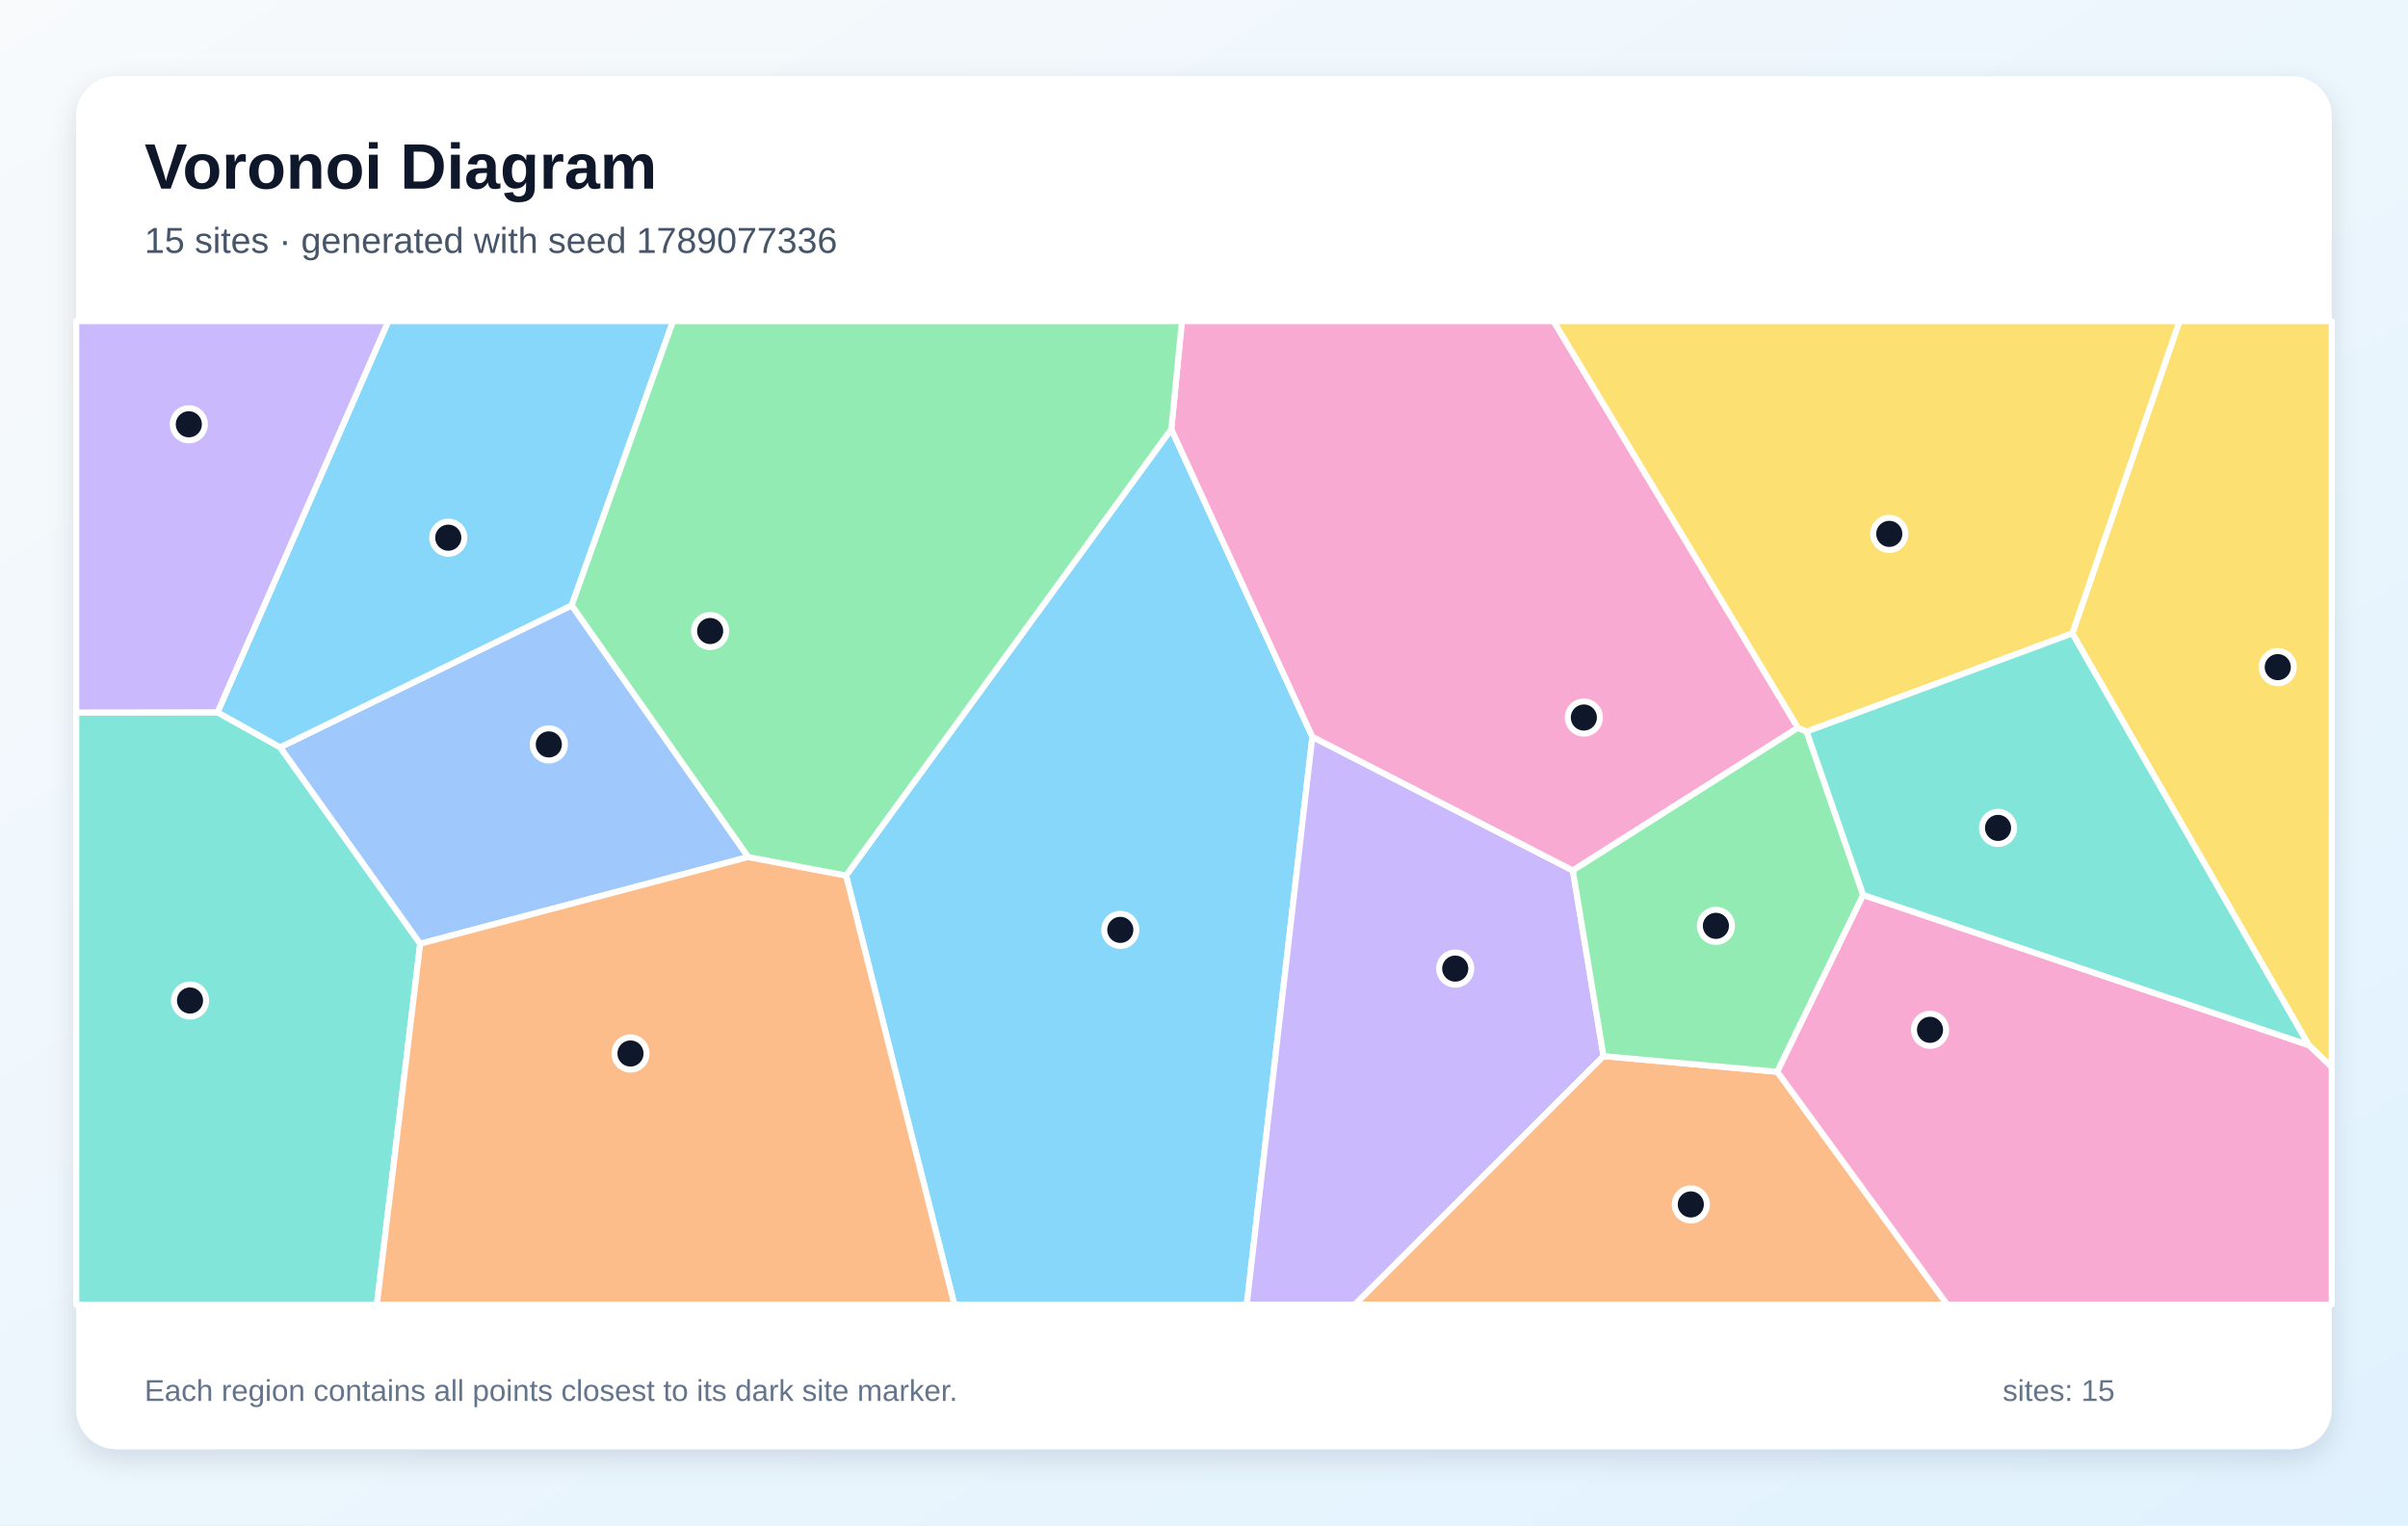
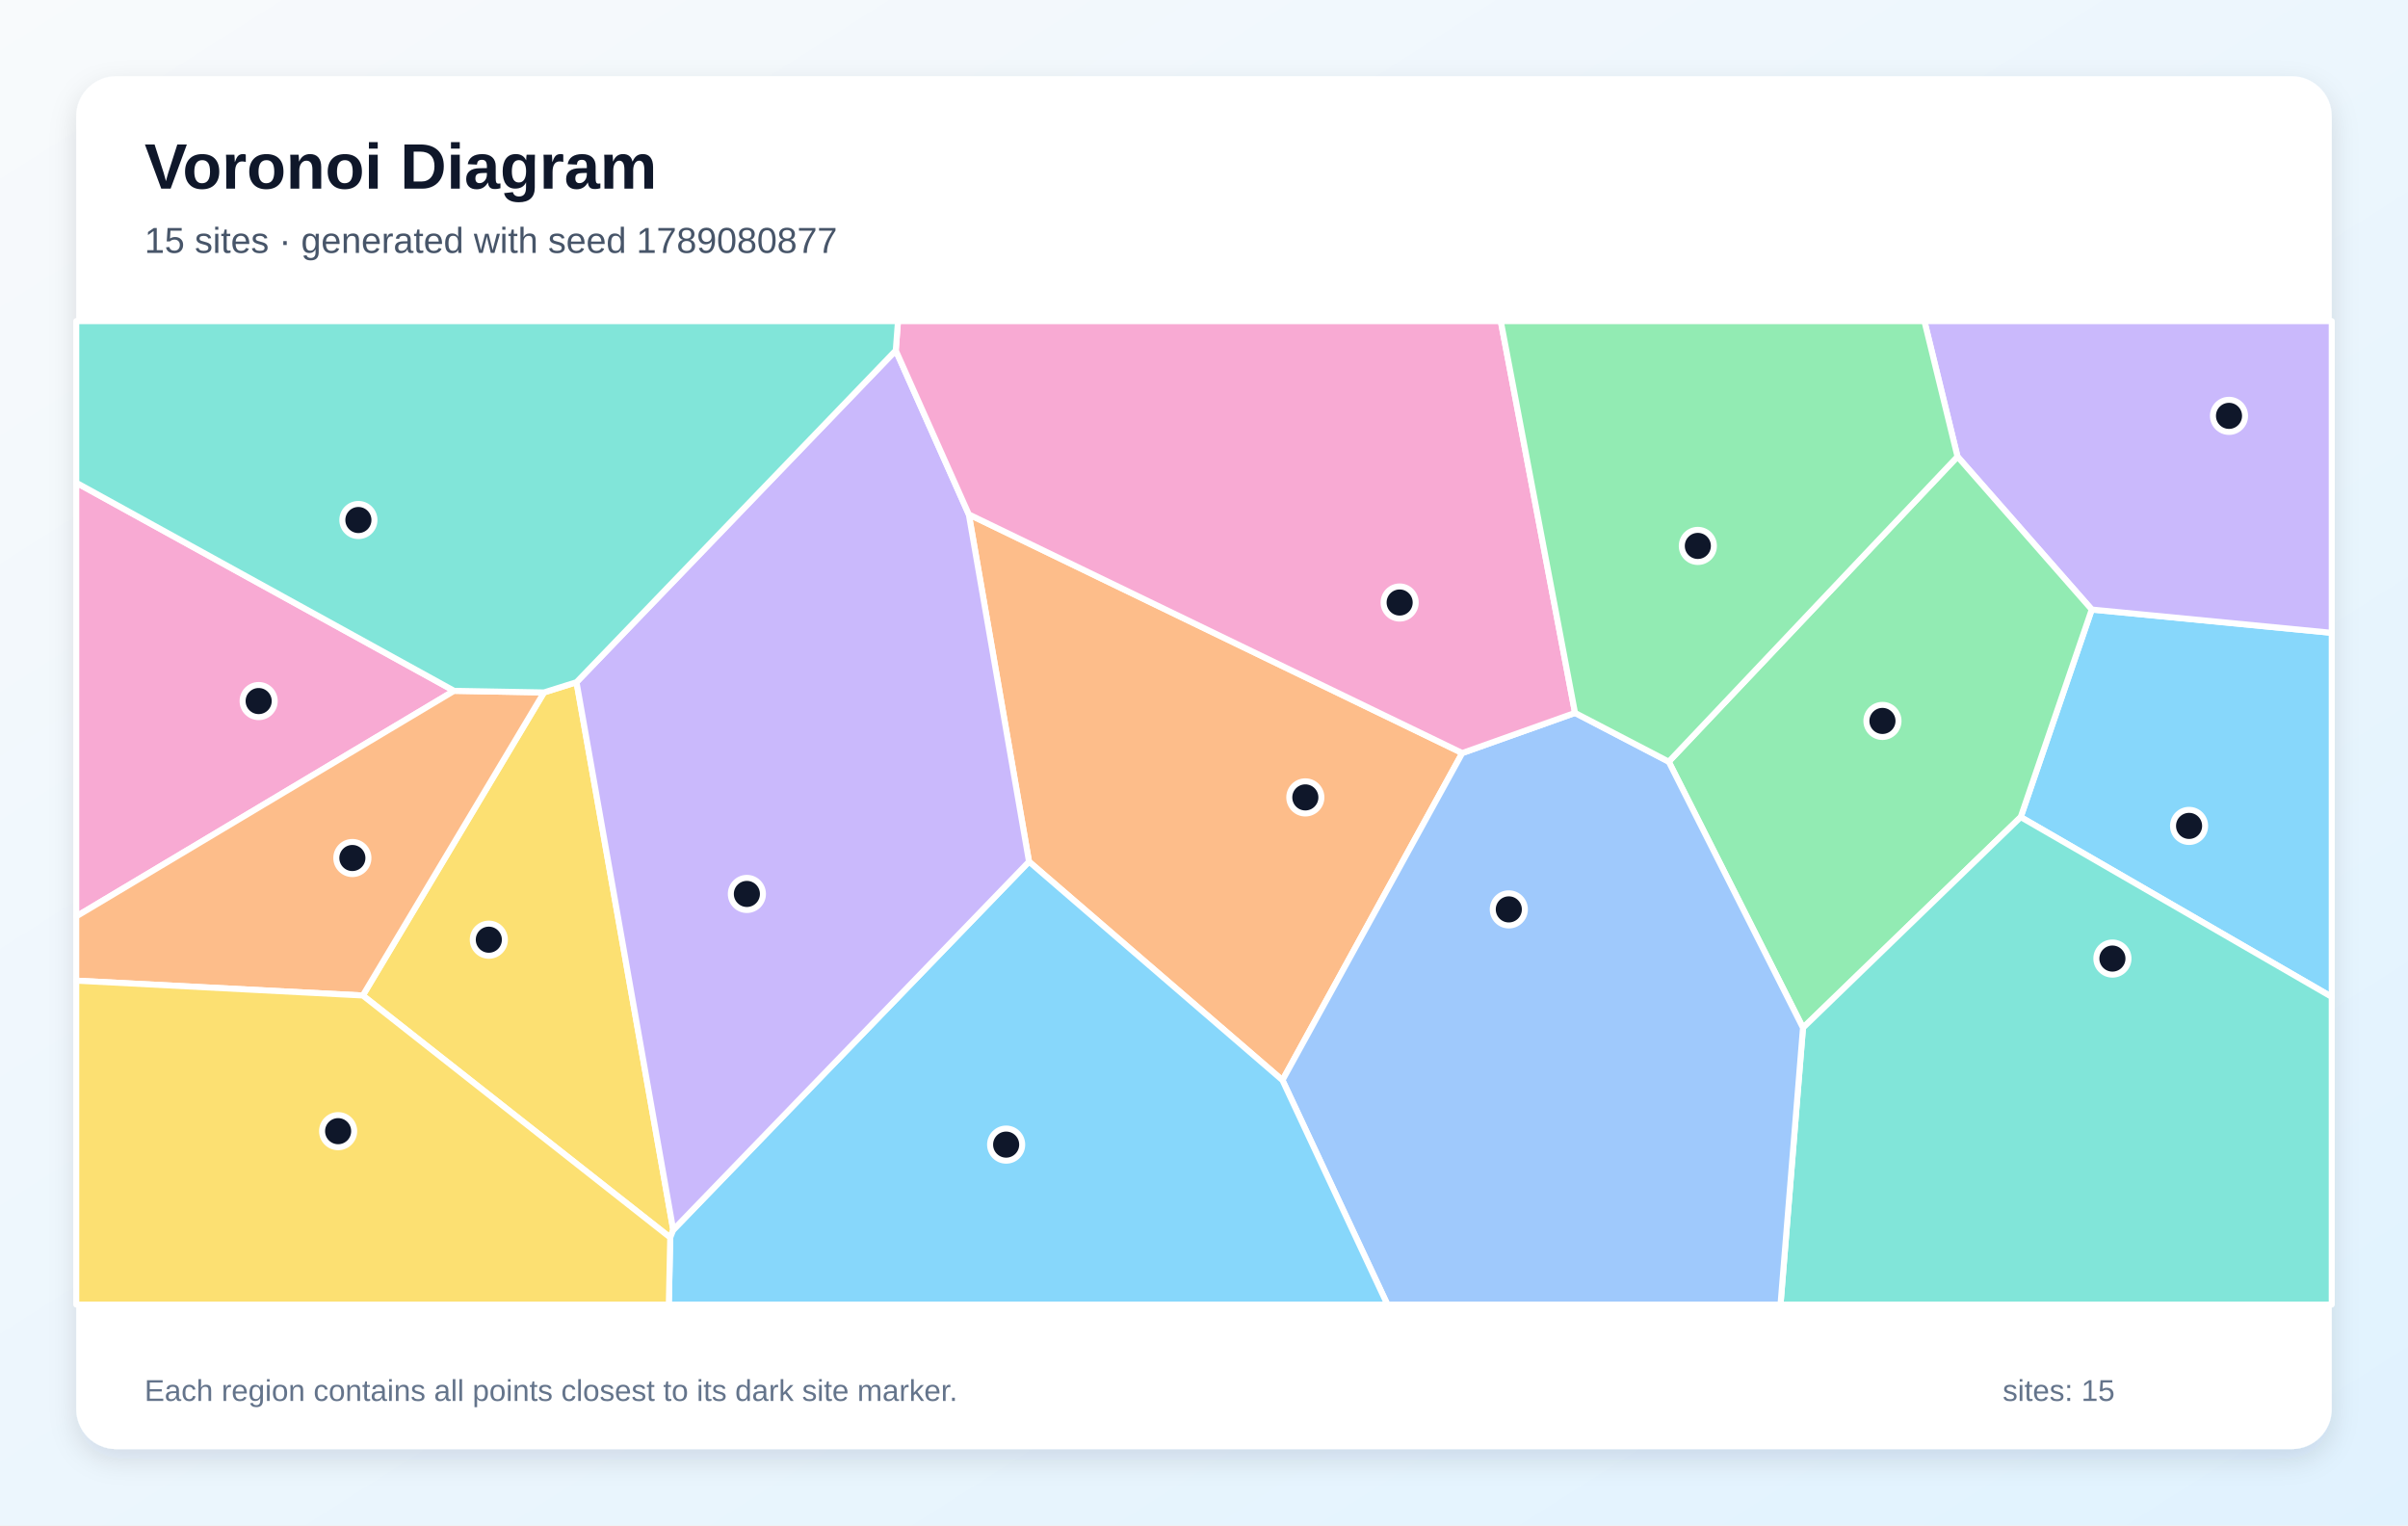
<svg xmlns="http://www.w3.org/2000/svg" width="1200" height="760" viewBox="0 0 1200 760" role="img" aria-labelledby="title description">
  <defs>
    <linearGradient id="background" x1="0" y1="0" x2="1" y2="1">
      <stop stop-color="#F8FAFC" />
      <stop offset="1" stop-color="#E0F2FE" />
    </linearGradient>
    <filter id="shadow" x="-10%" y="-10%" width="120%" height="120%">
      <feDropShadow dx="0" dy="5" stdDeviation="7" flood-color="#0F172A" flood-opacity=".12" />
    </filter>
  </defs>
  <rect width="1200" height="760" fill="url(#background)" />
  <rect x="38" y="38" width="1124" height="684" rx="20" fill="#FFFFFF" filter="url(#shadow)" />
  <g font-family="Arial, sans-serif">
    <text x="72" y="94" font-size="32" font-weight="700" fill="#0F172A">Voronoi Diagram</text>
-     <text x="72" y="126" font-size="18" fill="#475569">15 sites · generated with seed 1789077336</text>
+     <text x="72" y="126" font-size="18" fill="#475569">15 sites · generated with seed 1789080877</text>
  </g>
  <g stroke="#FFFFFF" stroke-width="3" stroke-linejoin="round">
-     <polygon points="421.6,436.2 583.7,213.8 654.0,367.1 621.3,650.0 475.6,650.0" fill="#38BDF8" fill-opacity="0.60" />
-     <polygon points="654.0,367.1 783.8,433.7 799.1,526.2 675.2,650.0 621.3,650.0" fill="#A78BFA" fill-opacity="0.60" />
-     <polygon points="896.0,362.6 783.8,433.7 654.0,367.1 583.7,213.8 589.0,160.0 774.2,160.0" fill="#F472B6" fill-opacity="0.60" />
-     <polygon points="799.1,526.2 885.7,534.0 970.4,650.0 675.2,650.0" fill="#FB923C" fill-opacity="0.60" />
-     <polygon points="1150.5,520.7 1032.7,315.6 1086.1,160.0 1162.0,160.0 1162.0,531.7" fill="#FACC15" fill-opacity="0.60" />
-     <polygon points="900.3,364.5 928.5,445.9 885.7,534.0 799.1,526.2 783.8,433.7 896.0,362.6" fill="#4ADE80" fill-opacity="0.60" />
-     <polygon points="38.0,355.0 108.4,354.9 139.6,372.3 209.4,470.2 187.8,650.0 38.0,650.0" fill="#2DD4BF" fill-opacity="0.60" />
-     <polygon points="372.9,427.0 209.4,470.2 139.6,372.3 284.9,301.6" fill="#60A5FA" fill-opacity="0.60" />
-     <polygon points="284.9,301.6 139.6,372.3 108.4,354.9 193.5,160.0 335.4,160.0" fill="#38BDF8" fill-opacity="0.60" />
-     <polygon points="108.4,354.9 38.0,355.0 38.0,160.0 193.5,160.0" fill="#A78BFA" fill-opacity="0.60" />
-     <polygon points="885.7,534.0 928.5,445.9 1150.5,520.7 1162.0,531.7 1162.0,650.0 970.4,650.0" fill="#F472B6" fill-opacity="0.60" />
-     <polygon points="209.4,470.2 372.9,427.0 421.6,436.2 475.6,650.0 187.8,650.0" fill="#FB923C" fill-opacity="0.60" />
-     <polygon points="1032.7,315.6 900.3,364.5 896.0,362.6 774.2,160.0 1086.1,160.0" fill="#FACC15" fill-opacity="0.60" />
-     <polygon points="372.9,427.0 284.9,301.6 335.4,160.0 589.0,160.0 583.7,213.8 421.6,436.2" fill="#4ADE80" fill-opacity="0.60" />
-     <polygon points="928.5,445.9 900.3,364.5 1032.7,315.6 1150.5,520.7" fill="#2DD4BF" fill-opacity="0.60" />
+     <polygon points="1007.0,407.1 1042.4,303.7 1162.0,315.3 1162.0,496.7" fill="#38BDF8" fill-opacity="0.60" />
+     <polygon points="1042.4,303.7 975.5,227.5 959.0,160.0 1162.0,160.0 1162.0,315.3" fill="#A78BFA" fill-opacity="0.60" />
+     <polygon points="226.3,344.2 38.0,456.6 38.0,240.5" fill="#F472B6" fill-opacity="0.60" />
+     <polygon points="512.8,429.3 482.8,256.3 728.7,375.2 639.1,538.2" fill="#FB923C" fill-opacity="0.60" />
+     <polygon points="180.8,496.0 271.1,345.0 287.3,339.9 335.5,612.8 334.0,616.6" fill="#FACC15" fill-opacity="0.60" />
+     <polygon points="898.5,512.1 831.6,379.5 975.5,227.5 1042.4,303.7 1007.0,407.1" fill="#4ADE80" fill-opacity="0.60" />
+     <polygon points="898.5,512.1 1007.0,407.1 1162.0,496.7 1162.0,650.0 887.3,650.0" fill="#2DD4BF" fill-opacity="0.60" />
+     <polygon points="639.1,538.2 728.7,375.2 784.9,355.2 831.6,379.5 898.5,512.1 887.3,650.0 691.4,650.0" fill="#60A5FA" fill-opacity="0.60" />
+     <polygon points="334.0,616.6 335.5,612.8 512.8,429.3 639.1,538.2 691.4,650.0 333.3,650.0" fill="#38BDF8" fill-opacity="0.60" />
+     <polygon points="335.5,612.8 287.3,339.9 446.4,174.6 482.8,256.3 512.8,429.3" fill="#A78BFA" fill-opacity="0.60" />
+     <polygon points="784.9,355.2 728.7,375.2 482.8,256.3 446.4,174.6 447.5,160.0 747.9,160.0" fill="#F472B6" fill-opacity="0.60" />
+     <polygon points="38.0,488.6 38.0,456.6 226.3,344.2 271.1,345.0 180.8,496.0" fill="#FB923C" fill-opacity="0.60" />
+     <polygon points="38.0,488.6 180.8,496.0 334.0,616.6 333.3,650.0 38.0,650.0" fill="#FACC15" fill-opacity="0.60" />
+     <polygon points="831.6,379.5 784.9,355.2 747.9,160.0 959.0,160.0 975.5,227.5" fill="#4ADE80" fill-opacity="0.60" />
+     <polygon points="446.4,174.6 287.3,339.9 271.1,345.0 226.3,344.2 38.0,240.5 38.0,160.0 447.5,160.0" fill="#2DD4BF" fill-opacity="0.60" />
  </g>
  <g>
-     <circle cx="558.3" cy="463.3" r="8" fill="#0F172A" stroke="#FFFFFF" stroke-width="3" />
-     <circle cx="725.2" cy="482.6" r="8" fill="#0F172A" stroke="#FFFFFF" stroke-width="3" />
-     <circle cx="789.3" cy="357.5" r="8" fill="#0F172A" stroke="#FFFFFF" stroke-width="3" />
-     <circle cx="842.6" cy="600.1" r="8" fill="#0F172A" stroke="#FFFFFF" stroke-width="3" />
-     <circle cx="1135.1" cy="332.4" r="8" fill="#0F172A" stroke="#FFFFFF" stroke-width="3" />
-     <circle cx="855.1" cy="461.3" r="8" fill="#0F172A" stroke="#FFFFFF" stroke-width="3" />
-     <circle cx="94.7" cy="498.5" r="8" fill="#0F172A" stroke="#FFFFFF" stroke-width="3" />
-     <circle cx="273.5" cy="370.9" r="8" fill="#0F172A" stroke="#FFFFFF" stroke-width="3" />
-     <circle cx="223.4" cy="267.9" r="8" fill="#0F172A" stroke="#FFFFFF" stroke-width="3" />
-     <circle cx="94.1" cy="211.4" r="8" fill="#0F172A" stroke="#FFFFFF" stroke-width="3" />
-     <circle cx="961.8" cy="513.1" r="8" fill="#0F172A" stroke="#FFFFFF" stroke-width="3" />
-     <circle cx="314.2" cy="524.9" r="8" fill="#0F172A" stroke="#FFFFFF" stroke-width="3" />
-     <circle cx="941.5" cy="266.0" r="8" fill="#0F172A" stroke="#FFFFFF" stroke-width="3" />
-     <circle cx="353.9" cy="314.4" r="8" fill="#0F172A" stroke="#FFFFFF" stroke-width="3" />
-     <circle cx="995.7" cy="412.5" r="8" fill="#0F172A" stroke="#FFFFFF" stroke-width="3" />
+     <circle cx="1090.9" cy="411.5" r="8" fill="#0F172A" stroke="#FFFFFF" stroke-width="3" />
+     <circle cx="1110.8" cy="207.2" r="8" fill="#0F172A" stroke="#FFFFFF" stroke-width="3" />
+     <circle cx="128.9" cy="349.3" r="8" fill="#0F172A" stroke="#FFFFFF" stroke-width="3" />
+     <circle cx="650.5" cy="397.3" r="8" fill="#0F172A" stroke="#FFFFFF" stroke-width="3" />
+     <circle cx="243.6" cy="468.2" r="8" fill="#0F172A" stroke="#FFFFFF" stroke-width="3" />
+     <circle cx="938.1" cy="359.2" r="8" fill="#0F172A" stroke="#FFFFFF" stroke-width="3" />
+     <circle cx="1052.7" cy="477.6" r="8" fill="#0F172A" stroke="#FFFFFF" stroke-width="3" />
+     <circle cx="751.9" cy="453.1" r="8" fill="#0F172A" stroke="#FFFFFF" stroke-width="3" />
+     <circle cx="501.4" cy="570.3" r="8" fill="#0F172A" stroke="#FFFFFF" stroke-width="3" />
+     <circle cx="372.2" cy="445.4" r="8" fill="#0F172A" stroke="#FFFFFF" stroke-width="3" />
+     <circle cx="697.5" cy="300.2" r="8" fill="#0F172A" stroke="#FFFFFF" stroke-width="3" />
+     <circle cx="175.6" cy="427.5" r="8" fill="#0F172A" stroke="#FFFFFF" stroke-width="3" />
+     <circle cx="168.5" cy="563.6" r="8" fill="#0F172A" stroke="#FFFFFF" stroke-width="3" />
+     <circle cx="846.1" cy="272.0" r="8" fill="#0F172A" stroke="#FFFFFF" stroke-width="3" />
+     <circle cx="178.6" cy="259.1" r="8" fill="#0F172A" stroke="#FFFFFF" stroke-width="3" />
  </g>
  <g font-family="Arial, sans-serif" font-size="15" fill="#64748B">
    <text x="72" y="698">Each region contains all points closest to its dark site marker.</text>
    <text x="998" y="698">sites: 15</text>
  </g>
</svg>
